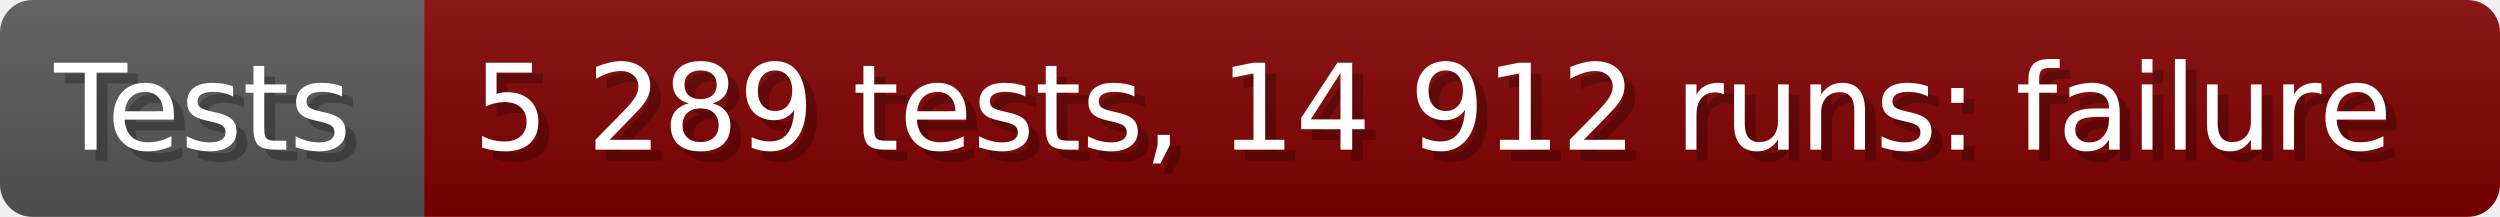
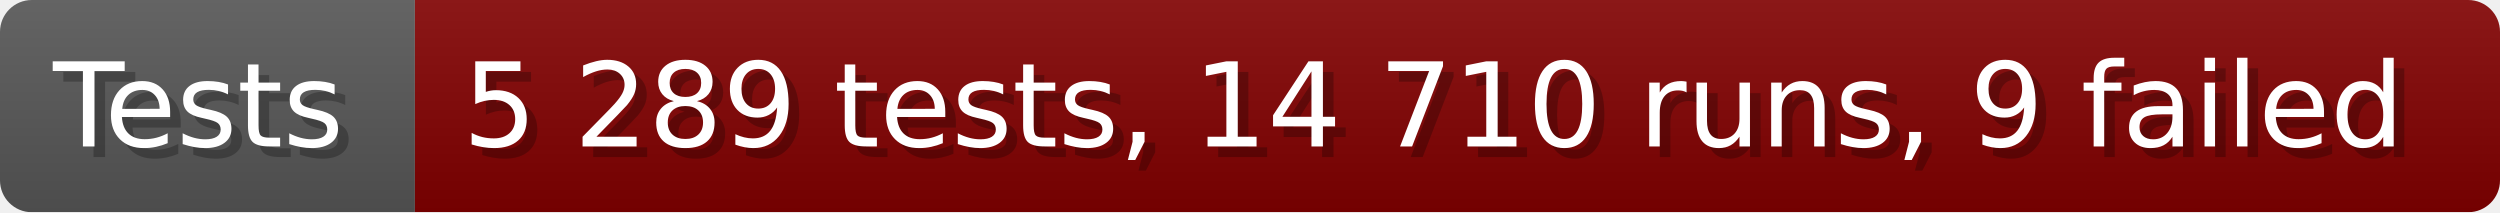
- <svg xmlns="http://www.w3.org/2000/svg" width="230.5" height="20" viewBox="0 0 2305 200" role="img" aria-label="Tests: 5 289 tests, 14 912 runs: failure">
+ <svg xmlns="http://www.w3.org/2000/svg" width="235.6" height="20" viewBox="0 0 2356 200" role="img" aria-label="Tests: 5 289 tests, 14 710 runs, 9 failed">
  <linearGradient id="a" x2="0" y2="100%">
    <stop offset="0" stop-opacity=".1" stop-color="#EEE" />
    <stop offset="1" stop-opacity=".1" />
  </linearGradient>
  <mask id="m">
-     <rect width="2305" height="200" rx="30" fill="#FFF" />
+     <rect width="2356" height="200" rx="30" fill="#FFF" />
  </mask>
  <g mask="url(#m)">
    <rect width="391" height="200" fill="#555" />
-     <rect width="1914" height="200" fill="#800000" x="391" />
-     <rect width="2305" height="200" fill="url(#a)" />
+     <rect width="1965" height="200" fill="#800000" x="391" />
+     <rect width="2356" height="200" fill="url(#a)" />
  </g>
  <g aria-hidden="true" fill="#fff" text-anchor="start" font-family="Verdana,DejaVu Sans,sans-serif" font-size="110">
    <text x="60" y="148" textLength="291" fill="#000" opacity="0.25">Tests</text>
    <text x="50" y="138" textLength="291">Tests</text>
-     <text x="446" y="148" textLength="1814" fill="#000" opacity="0.25">5 289 tests, 14 912 runs: failure</text>
-     <text x="436" y="138" textLength="1814">5 289 tests, 14 912 runs: failure</text>
+     <text x="446" y="148" textLength="1865" fill="#000" opacity="0.25">5 289 tests, 14 710 runs, 9 failed</text>
+     <text x="436" y="138" textLength="1865">5 289 tests, 14 710 runs, 9 failed</text>
  </g>
</svg>
